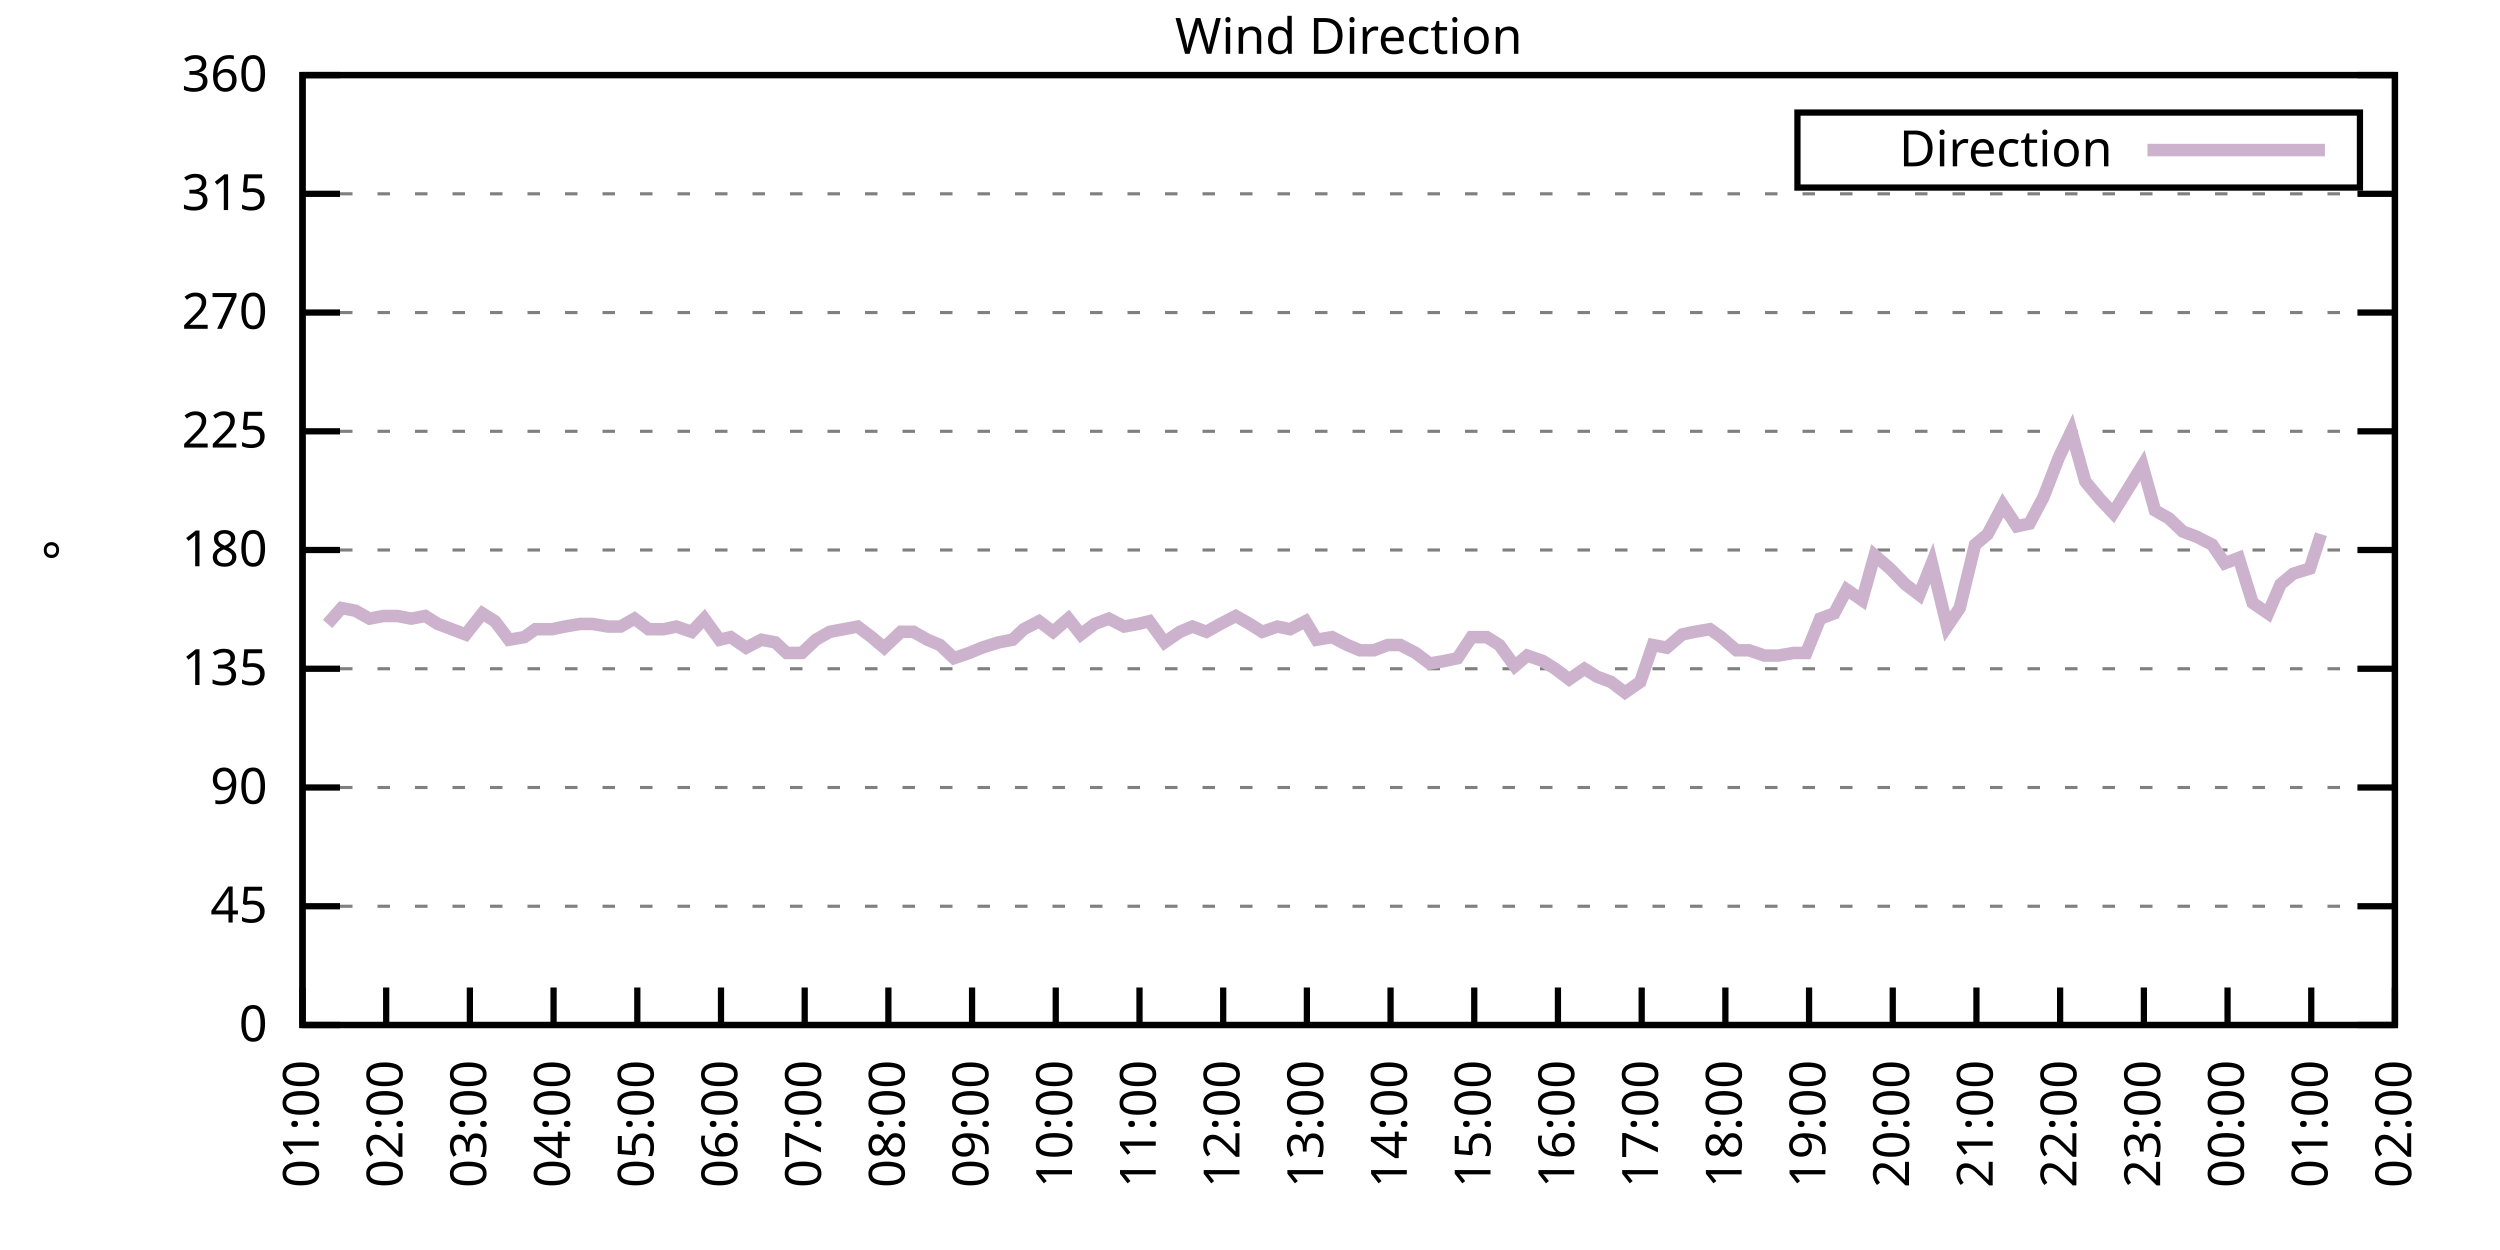
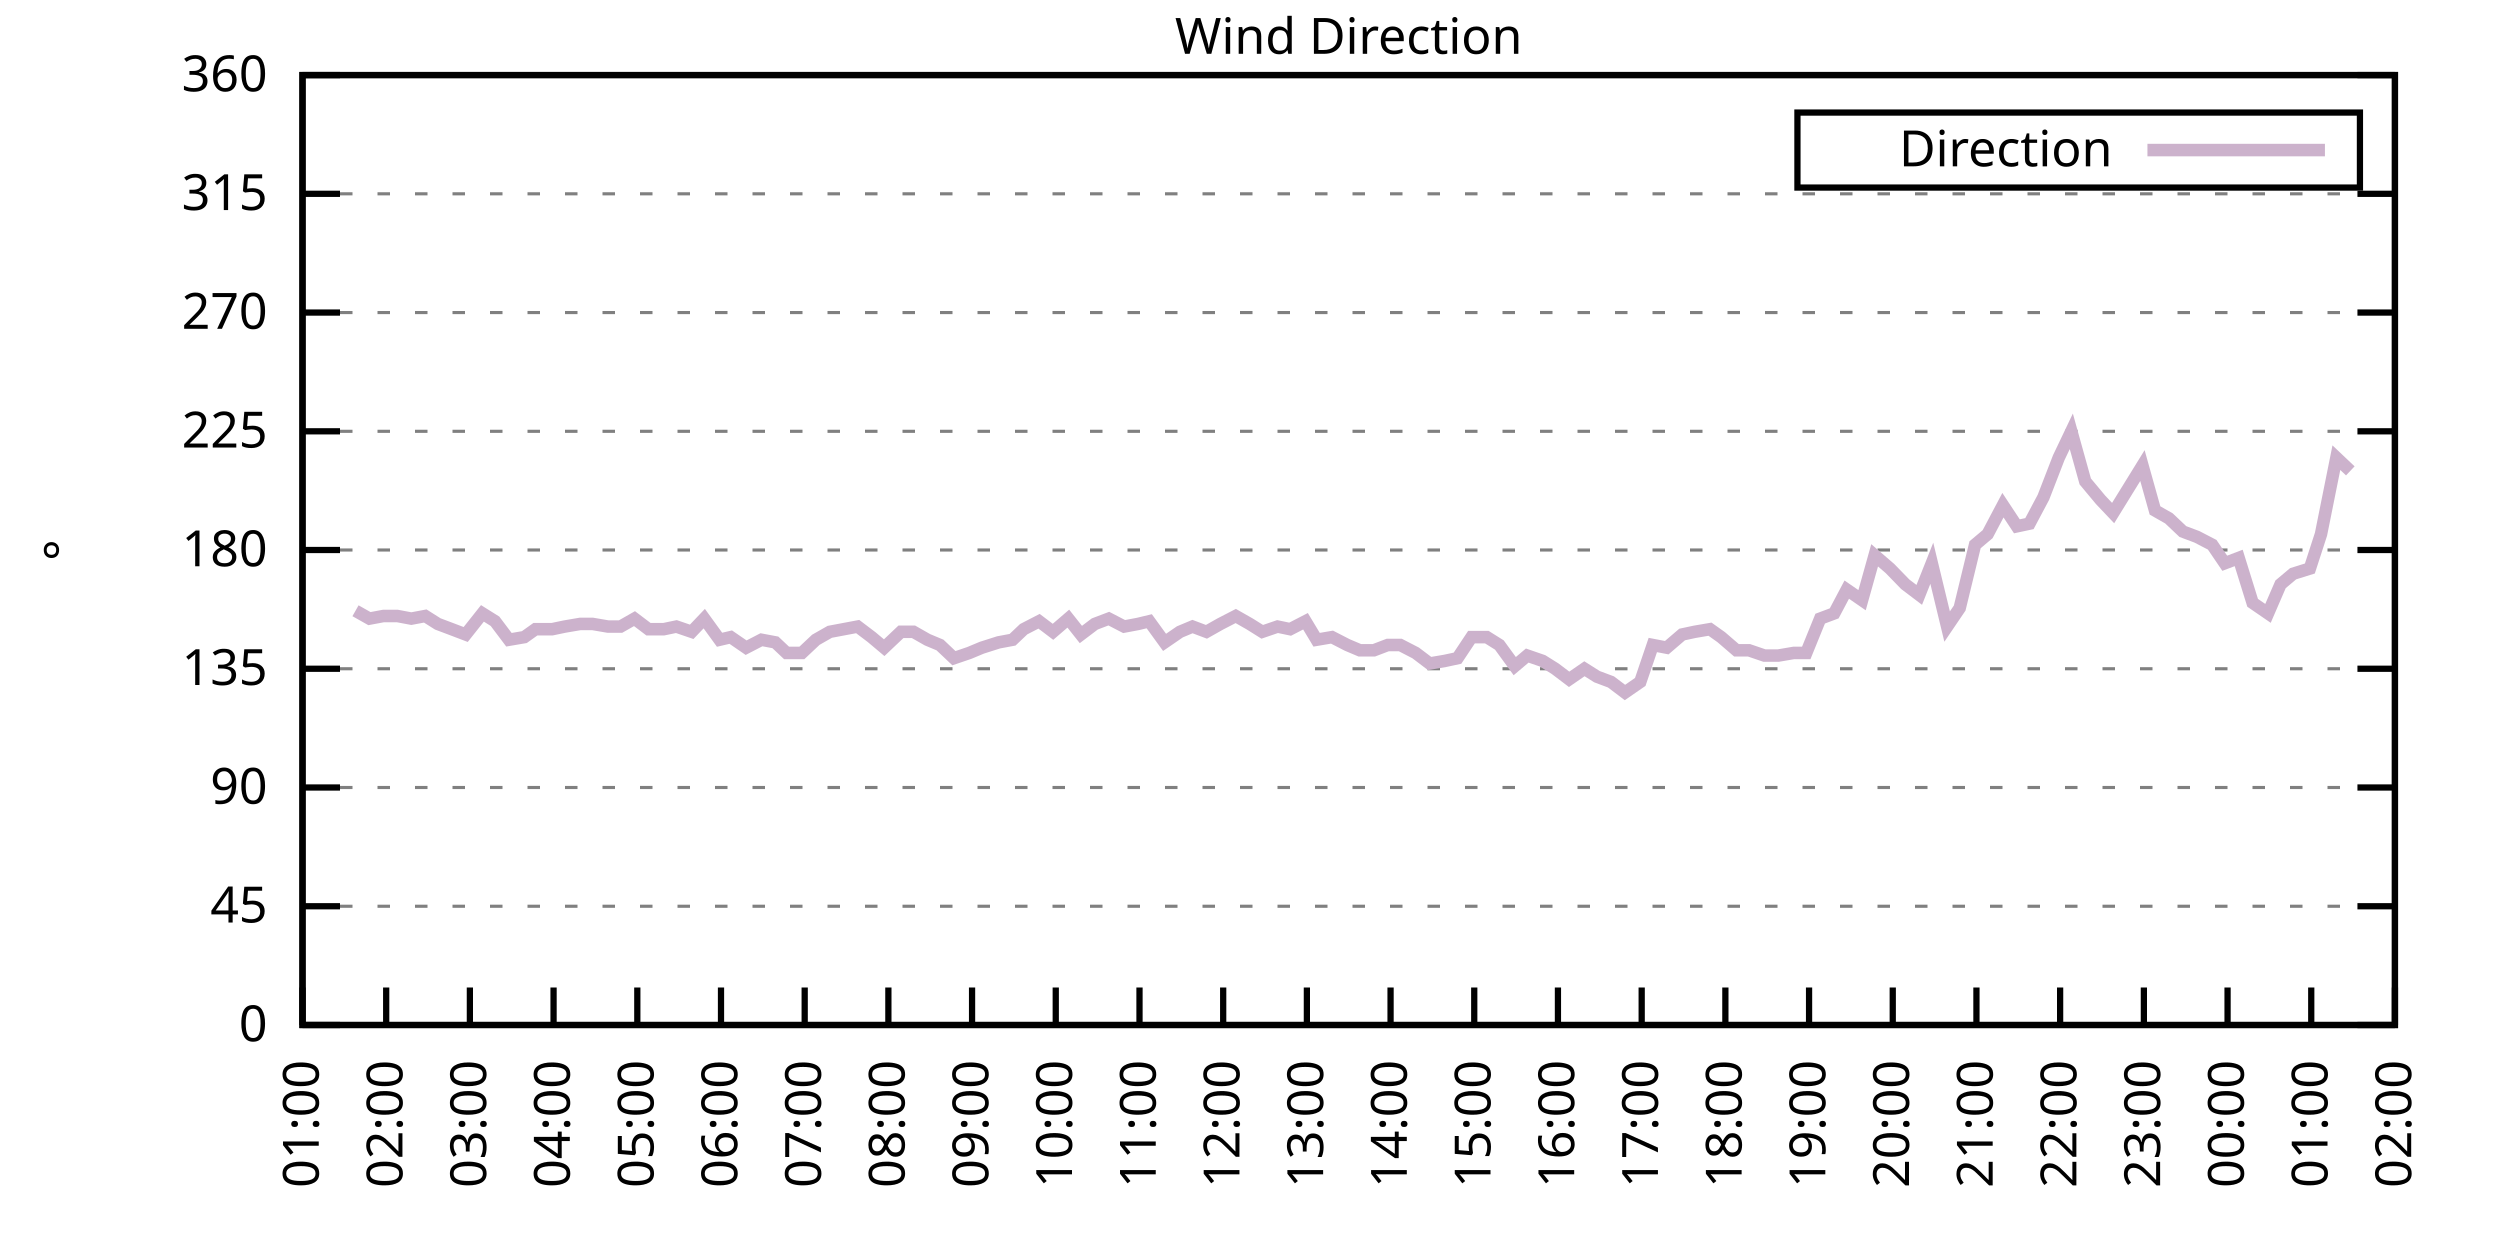
<svg xmlns="http://www.w3.org/2000/svg" xmlns:xlink="http://www.w3.org/1999/xlink" width="400" height="200" viewBox="0 0 400 200">
  <g id="gnuplot_canvas">
    <rect x="0" y="0" width="400" height="200" fill="none" />
    <defs>
      <circle id="gpDot" r="0.5" stroke-width="0.5" stroke="currentColor" />
      <path id="gpPt0" stroke-width="0.333" stroke="currentColor" d="M-1,0 h2 M0,-1 v2" />
      <path id="gpPt1" stroke-width="0.333" stroke="currentColor" d="M-1,-1 L1,1 M1,-1 L-1,1" />
      <path id="gpPt2" stroke-width="0.333" stroke="currentColor" d="M-1,0 L1,0 M0,-1 L0,1 M-1,-1 L1,1 M-1,1 L1,-1" />
      <rect id="gpPt3" stroke-width="0.333" stroke="currentColor" x="-1" y="-1" width="2" height="2" />
      <rect id="gpPt4" stroke-width="0.333" stroke="currentColor" fill="currentColor" x="-1" y="-1" width="2" height="2" />
      <circle id="gpPt5" stroke-width="0.333" stroke="currentColor" cx="0" cy="0" r="1" />
      <use xlink:href="#gpPt5" id="gpPt6" fill="currentColor" stroke="none" />
      <path id="gpPt7" stroke-width="0.333" stroke="currentColor" d="M0,-1.33 L-1.33,0.67 L1.33,0.67 z" />
      <use xlink:href="#gpPt7" id="gpPt8" fill="currentColor" stroke="none" />
      <use xlink:href="#gpPt7" id="gpPt9" stroke="currentColor" transform="rotate(180)" />
      <use xlink:href="#gpPt9" id="gpPt10" fill="currentColor" stroke="none" />
      <use xlink:href="#gpPt3" id="gpPt11" stroke="currentColor" transform="rotate(45)" />
      <use xlink:href="#gpPt11" id="gpPt12" fill="currentColor" stroke="none" />
      <path id="gpPt13" stroke-width="0.333" stroke="currentColor" d="M0,1.330 L1.265,0.411 L0.782,-1.067 L-0.782,-1.076 L-1.265,0.411 z" />
      <use xlink:href="#gpPt13" id="gpPt14" fill="currentColor" stroke="none" />
      <filter id="textbox" filterUnits="objectBoundingBox" x="0" y="0" height="1" width="1">
        <feFlood flood-color="white" flood-opacity="1" result="bgnd" />
        <feComposite in="SourceGraphic" in2="bgnd" operator="atop" />
      </filter>
      <filter id="greybox" filterUnits="objectBoundingBox" x="0" y="0" height="1" width="1">
        <feFlood flood-color="lightgrey" flood-opacity="1" result="grey" />
        <feComposite in="SourceGraphic" in2="grey" operator="atop" />
      </filter>
    </defs>
    <g fill="none" color="white" stroke="currentColor" stroke-width="1.00" stroke-linecap="butt" stroke-linejoin="miter">
</g>
    <g fill="none" color="black" stroke="currentColor" stroke-width="1.00" stroke-linecap="butt" stroke-linejoin="miter">
      <g stroke="none" shape-rendering="crispEdges">
        <polygon fill="rgb(255, 255, 255)" points="48.40,164.00 383.18,164.00 383.18,12.02 48.40,12.02 " />
      </g>
    </g>
    <g fill="none" color="black" stroke="currentColor" stroke-width="1.00" stroke-linecap="butt" stroke-linejoin="miter">
</g>
    <g fill="none" color="black" stroke="black" stroke-width="0.50" stroke-linecap="butt" stroke-linejoin="miter">
</g>
    <g fill="none" color="gray" stroke="currentColor" stroke-width="0.50" stroke-linecap="butt" stroke-linejoin="miter">
      <path stroke="gray" stroke-dasharray="2,4" class="gridline" d="M48.40,164.00 L383.19,164.00  " />
    </g>
    <g fill="none" color="gray" stroke="gray" stroke-width="1.00" stroke-linecap="butt" stroke-linejoin="miter">
</g>
    <g fill="none" color="black" stroke="currentColor" stroke-width="1.00" stroke-linecap="butt" stroke-linejoin="miter">
      <path stroke="black" d="M48.40,164.00 L54.40,164.00 M383.19,164.00 L377.19,164.00  " />
      <g transform="translate(42.80,166.60)" stroke="none" fill="black" font-family="Sans" font-size="8.00" text-anchor="end">
        <text>
          <tspan font-family="Sans"> 0</tspan>
        </text>
      </g>
    </g>
    <g fill="none" color="black" stroke="currentColor" stroke-width="1.00" stroke-linecap="butt" stroke-linejoin="miter">
</g>
    <g fill="none" color="black" stroke="black" stroke-width="0.50" stroke-linecap="butt" stroke-linejoin="miter">
</g>
    <g fill="none" color="gray" stroke="currentColor" stroke-width="0.50" stroke-linecap="butt" stroke-linejoin="miter">
      <path stroke="gray" stroke-dasharray="2,4" class="gridline" d="M48.40,145.00 L383.19,145.00  " />
    </g>
    <g fill="none" color="gray" stroke="gray" stroke-width="1.00" stroke-linecap="butt" stroke-linejoin="miter">
</g>
    <g fill="none" color="black" stroke="currentColor" stroke-width="1.00" stroke-linecap="butt" stroke-linejoin="miter">
      <path stroke="black" d="M48.40,145.00 L54.40,145.00 M383.19,145.00 L377.19,145.00  " />
      <g transform="translate(42.80,147.60)" stroke="none" fill="black" font-family="Sans" font-size="8.00" text-anchor="end">
        <text>
          <tspan font-family="Sans"> 45</tspan>
        </text>
      </g>
    </g>
    <g fill="none" color="black" stroke="currentColor" stroke-width="1.00" stroke-linecap="butt" stroke-linejoin="miter">
</g>
    <g fill="none" color="black" stroke="black" stroke-width="0.50" stroke-linecap="butt" stroke-linejoin="miter">
</g>
    <g fill="none" color="gray" stroke="currentColor" stroke-width="0.50" stroke-linecap="butt" stroke-linejoin="miter">
      <path stroke="gray" stroke-dasharray="2,4" class="gridline" d="M48.40,126.00 L383.19,126.00  " />
    </g>
    <g fill="none" color="gray" stroke="gray" stroke-width="1.00" stroke-linecap="butt" stroke-linejoin="miter">
</g>
    <g fill="none" color="black" stroke="currentColor" stroke-width="1.00" stroke-linecap="butt" stroke-linejoin="miter">
      <path stroke="black" d="M48.40,126.00 L54.40,126.00 M383.19,126.00 L377.19,126.00  " />
      <g transform="translate(42.80,128.60)" stroke="none" fill="black" font-family="Sans" font-size="8.00" text-anchor="end">
        <text>
          <tspan font-family="Sans"> 90</tspan>
        </text>
      </g>
    </g>
    <g fill="none" color="black" stroke="currentColor" stroke-width="1.00" stroke-linecap="butt" stroke-linejoin="miter">
</g>
    <g fill="none" color="black" stroke="black" stroke-width="0.50" stroke-linecap="butt" stroke-linejoin="miter">
</g>
    <g fill="none" color="gray" stroke="currentColor" stroke-width="0.50" stroke-linecap="butt" stroke-linejoin="miter">
      <path stroke="gray" stroke-dasharray="2,4" class="gridline" d="M48.40,107.00 L383.19,107.00  " />
    </g>
    <g fill="none" color="gray" stroke="gray" stroke-width="1.00" stroke-linecap="butt" stroke-linejoin="miter">
</g>
    <g fill="none" color="black" stroke="currentColor" stroke-width="1.00" stroke-linecap="butt" stroke-linejoin="miter">
      <path stroke="black" d="M48.40,107.00 L54.40,107.00 M383.19,107.00 L377.19,107.00  " />
      <g transform="translate(42.80,109.60)" stroke="none" fill="black" font-family="Sans" font-size="8.00" text-anchor="end">
        <text>
          <tspan font-family="Sans"> 135</tspan>
        </text>
      </g>
    </g>
    <g fill="none" color="black" stroke="currentColor" stroke-width="1.00" stroke-linecap="butt" stroke-linejoin="miter">
</g>
    <g fill="none" color="black" stroke="black" stroke-width="0.50" stroke-linecap="butt" stroke-linejoin="miter">
</g>
    <g fill="none" color="gray" stroke="currentColor" stroke-width="0.50" stroke-linecap="butt" stroke-linejoin="miter">
      <path stroke="gray" stroke-dasharray="2,4" class="gridline" d="M48.40,88.00 L383.19,88.00  " />
    </g>
    <g fill="none" color="gray" stroke="gray" stroke-width="1.00" stroke-linecap="butt" stroke-linejoin="miter">
</g>
    <g fill="none" color="black" stroke="currentColor" stroke-width="1.00" stroke-linecap="butt" stroke-linejoin="miter">
      <path stroke="black" d="M48.40,88.00 L54.40,88.00 M383.19,88.00 L377.19,88.00  " />
      <g transform="translate(42.80,90.60)" stroke="none" fill="black" font-family="Sans" font-size="8.00" text-anchor="end">
        <text>
          <tspan font-family="Sans"> 180</tspan>
        </text>
      </g>
    </g>
    <g fill="none" color="black" stroke="currentColor" stroke-width="1.00" stroke-linecap="butt" stroke-linejoin="miter">
</g>
    <g fill="none" color="black" stroke="black" stroke-width="0.50" stroke-linecap="butt" stroke-linejoin="miter">
</g>
    <g fill="none" color="gray" stroke="currentColor" stroke-width="0.50" stroke-linecap="butt" stroke-linejoin="miter">
      <path stroke="gray" stroke-dasharray="2,4" class="gridline" d="M48.40,69.01 L383.19,69.01  " />
    </g>
    <g fill="none" color="gray" stroke="gray" stroke-width="1.00" stroke-linecap="butt" stroke-linejoin="miter">
</g>
    <g fill="none" color="black" stroke="currentColor" stroke-width="1.00" stroke-linecap="butt" stroke-linejoin="miter">
      <path stroke="black" d="M48.40,69.01 L54.40,69.01 M383.19,69.01 L377.19,69.01  " />
      <g transform="translate(42.80,71.61)" stroke="none" fill="black" font-family="Sans" font-size="8.00" text-anchor="end">
        <text>
          <tspan font-family="Sans"> 225</tspan>
        </text>
      </g>
    </g>
    <g fill="none" color="black" stroke="currentColor" stroke-width="1.00" stroke-linecap="butt" stroke-linejoin="miter">
</g>
    <g fill="none" color="black" stroke="black" stroke-width="0.50" stroke-linecap="butt" stroke-linejoin="miter">
</g>
    <g fill="none" color="gray" stroke="currentColor" stroke-width="0.50" stroke-linecap="butt" stroke-linejoin="miter">
      <path stroke="gray" stroke-dasharray="2,4" class="gridline" d="M48.40,50.01 L383.19,50.01  " />
    </g>
    <g fill="none" color="gray" stroke="gray" stroke-width="1.00" stroke-linecap="butt" stroke-linejoin="miter">
</g>
    <g fill="none" color="black" stroke="currentColor" stroke-width="1.00" stroke-linecap="butt" stroke-linejoin="miter">
      <path stroke="black" d="M48.40,50.01 L54.40,50.01 M383.19,50.01 L377.19,50.01  " />
      <g transform="translate(42.80,52.61)" stroke="none" fill="black" font-family="Sans" font-size="8.00" text-anchor="end">
        <text>
          <tspan font-family="Sans"> 270</tspan>
        </text>
      </g>
    </g>
    <g fill="none" color="black" stroke="currentColor" stroke-width="1.00" stroke-linecap="butt" stroke-linejoin="miter">
</g>
    <g fill="none" color="black" stroke="black" stroke-width="0.50" stroke-linecap="butt" stroke-linejoin="miter">
</g>
    <g fill="none" color="gray" stroke="currentColor" stroke-width="0.50" stroke-linecap="butt" stroke-linejoin="miter">
      <path stroke="gray" stroke-dasharray="2,4" class="gridline" d="M48.40,31.01 L383.19,31.01  " />
    </g>
    <g fill="none" color="gray" stroke="gray" stroke-width="1.00" stroke-linecap="butt" stroke-linejoin="miter">
</g>
    <g fill="none" color="black" stroke="currentColor" stroke-width="1.00" stroke-linecap="butt" stroke-linejoin="miter">
      <path stroke="black" d="M48.40,31.01 L54.40,31.01 M383.19,31.01 L377.19,31.01  " />
      <g transform="translate(42.80,33.61)" stroke="none" fill="black" font-family="Sans" font-size="8.00" text-anchor="end">
        <text>
          <tspan font-family="Sans"> 315</tspan>
        </text>
      </g>
    </g>
    <g fill="none" color="black" stroke="currentColor" stroke-width="1.00" stroke-linecap="butt" stroke-linejoin="miter">
</g>
    <g fill="none" color="black" stroke="black" stroke-width="0.50" stroke-linecap="butt" stroke-linejoin="miter">
</g>
    <g fill="none" color="gray" stroke="currentColor" stroke-width="0.50" stroke-linecap="butt" stroke-linejoin="miter">
      <path stroke="gray" stroke-dasharray="2,4" class="gridline" d="M48.40,12.01 L383.19,12.01  " />
    </g>
    <g fill="none" color="gray" stroke="gray" stroke-width="1.00" stroke-linecap="butt" stroke-linejoin="miter">
</g>
    <g fill="none" color="black" stroke="currentColor" stroke-width="1.00" stroke-linecap="butt" stroke-linejoin="miter">
      <path stroke="black" d="M48.40,12.01 L54.40,12.01 M383.19,12.01 L377.19,12.01  " />
      <g transform="translate(42.80,14.61)" stroke="none" fill="black" font-family="Sans" font-size="8.00" text-anchor="end">
        <text>
          <tspan font-family="Sans"> 360</tspan>
        </text>
      </g>
    </g>
    <g fill="none" color="black" stroke="currentColor" stroke-width="1.00" stroke-linecap="butt" stroke-linejoin="miter">
      <path stroke="black" d="M48.40,164.00 L48.40,158.00  " />
      <g transform="translate(51.00,169.60) rotate(270.00)" stroke="none" fill="black" font-family="Sans" font-size="8.00" text-anchor="end">
        <text>
          <tspan font-family="Sans">01:00</tspan>
        </text>
      </g>
    </g>
    <g fill="none" color="black" stroke="currentColor" stroke-width="1.00" stroke-linecap="butt" stroke-linejoin="miter">
      <path stroke="black" d="M61.79,164.00 L61.79,158.00  " />
      <g transform="translate(64.39,169.60) rotate(270.00)" stroke="none" fill="black" font-family="Sans" font-size="8.00" text-anchor="end">
        <text>
          <tspan font-family="Sans">02:00</tspan>
        </text>
      </g>
    </g>
    <g fill="none" color="black" stroke="currentColor" stroke-width="1.00" stroke-linecap="butt" stroke-linejoin="miter">
      <path stroke="black" d="M75.18,164.00 L75.18,158.00  " />
      <g transform="translate(77.78,169.60) rotate(270.00)" stroke="none" fill="black" font-family="Sans" font-size="8.00" text-anchor="end">
        <text>
          <tspan font-family="Sans">03:00</tspan>
        </text>
      </g>
    </g>
    <g fill="none" color="black" stroke="currentColor" stroke-width="1.00" stroke-linecap="butt" stroke-linejoin="miter">
      <path stroke="black" d="M88.57,164.00 L88.57,158.00  " />
      <g transform="translate(91.17,169.60) rotate(270.00)" stroke="none" fill="black" font-family="Sans" font-size="8.00" text-anchor="end">
        <text>
          <tspan font-family="Sans">04:00</tspan>
        </text>
      </g>
    </g>
    <g fill="none" color="black" stroke="currentColor" stroke-width="1.00" stroke-linecap="butt" stroke-linejoin="miter">
      <path stroke="black" d="M101.97,164.00 L101.97,158.00  " />
      <g transform="translate(104.57,169.60) rotate(270.00)" stroke="none" fill="black" font-family="Sans" font-size="8.00" text-anchor="end">
        <text>
          <tspan font-family="Sans">05:00</tspan>
        </text>
      </g>
    </g>
    <g fill="none" color="black" stroke="currentColor" stroke-width="1.00" stroke-linecap="butt" stroke-linejoin="miter">
      <path stroke="black" d="M115.36,164.00 L115.36,158.00  " />
      <g transform="translate(117.96,169.60) rotate(270.00)" stroke="none" fill="black" font-family="Sans" font-size="8.00" text-anchor="end">
        <text>
          <tspan font-family="Sans">06:00</tspan>
        </text>
      </g>
    </g>
    <g fill="none" color="black" stroke="currentColor" stroke-width="1.00" stroke-linecap="butt" stroke-linejoin="miter">
      <path stroke="black" d="M128.75,164.00 L128.75,158.00  " />
      <g transform="translate(131.35,169.60) rotate(270.00)" stroke="none" fill="black" font-family="Sans" font-size="8.00" text-anchor="end">
        <text>
          <tspan font-family="Sans">07:00</tspan>
        </text>
      </g>
    </g>
    <g fill="none" color="black" stroke="currentColor" stroke-width="1.00" stroke-linecap="butt" stroke-linejoin="miter">
      <path stroke="black" d="M142.14,164.00 L142.14,158.00  " />
      <g transform="translate(144.74,169.60) rotate(270.00)" stroke="none" fill="black" font-family="Sans" font-size="8.00" text-anchor="end">
        <text>
          <tspan font-family="Sans">08:00</tspan>
        </text>
      </g>
    </g>
    <g fill="none" color="black" stroke="currentColor" stroke-width="1.00" stroke-linecap="butt" stroke-linejoin="miter">
      <path stroke="black" d="M155.53,164.00 L155.53,158.00  " />
      <g transform="translate(158.13,169.60) rotate(270.00)" stroke="none" fill="black" font-family="Sans" font-size="8.00" text-anchor="end">
        <text>
          <tspan font-family="Sans">09:00</tspan>
        </text>
      </g>
    </g>
    <g fill="none" color="black" stroke="currentColor" stroke-width="1.00" stroke-linecap="butt" stroke-linejoin="miter">
      <path stroke="black" d="M168.92,164.00 L168.92,158.00  " />
      <g transform="translate(171.52,169.60) rotate(270.00)" stroke="none" fill="black" font-family="Sans" font-size="8.00" text-anchor="end">
        <text>
          <tspan font-family="Sans">10:00</tspan>
        </text>
      </g>
    </g>
    <g fill="none" color="black" stroke="currentColor" stroke-width="1.00" stroke-linecap="butt" stroke-linejoin="miter">
      <path stroke="black" d="M182.32,164.00 L182.32,158.00  " />
      <g transform="translate(184.92,169.60) rotate(270.00)" stroke="none" fill="black" font-family="Sans" font-size="8.00" text-anchor="end">
        <text>
          <tspan font-family="Sans">11:00</tspan>
        </text>
      </g>
    </g>
    <g fill="none" color="black" stroke="currentColor" stroke-width="1.00" stroke-linecap="butt" stroke-linejoin="miter">
      <path stroke="black" d="M195.71,164.00 L195.71,158.00  " />
      <g transform="translate(198.31,169.60) rotate(270.00)" stroke="none" fill="black" font-family="Sans" font-size="8.00" text-anchor="end">
        <text>
          <tspan font-family="Sans">12:00</tspan>
        </text>
      </g>
    </g>
    <g fill="none" color="black" stroke="currentColor" stroke-width="1.00" stroke-linecap="butt" stroke-linejoin="miter">
      <path stroke="black" d="M209.10,164.00 L209.10,158.00  " />
      <g transform="translate(211.70,169.60) rotate(270.00)" stroke="none" fill="black" font-family="Sans" font-size="8.00" text-anchor="end">
        <text>
          <tspan font-family="Sans">13:00</tspan>
        </text>
      </g>
    </g>
    <g fill="none" color="black" stroke="currentColor" stroke-width="1.00" stroke-linecap="butt" stroke-linejoin="miter">
      <path stroke="black" d="M222.49,164.00 L222.49,158.00  " />
      <g transform="translate(225.09,169.60) rotate(270.00)" stroke="none" fill="black" font-family="Sans" font-size="8.00" text-anchor="end">
        <text>
          <tspan font-family="Sans">14:00</tspan>
        </text>
      </g>
    </g>
    <g fill="none" color="black" stroke="currentColor" stroke-width="1.00" stroke-linecap="butt" stroke-linejoin="miter">
      <path stroke="black" d="M235.88,164.00 L235.88,158.00  " />
      <g transform="translate(238.48,169.60) rotate(270.00)" stroke="none" fill="black" font-family="Sans" font-size="8.00" text-anchor="end">
        <text>
          <tspan font-family="Sans">15:00</tspan>
        </text>
      </g>
    </g>
    <g fill="none" color="black" stroke="currentColor" stroke-width="1.00" stroke-linecap="butt" stroke-linejoin="miter">
      <path stroke="black" d="M249.27,164.00 L249.27,158.00  " />
      <g transform="translate(251.87,169.60) rotate(270.00)" stroke="none" fill="black" font-family="Sans" font-size="8.00" text-anchor="end">
        <text>
          <tspan font-family="Sans">16:00</tspan>
        </text>
      </g>
    </g>
    <g fill="none" color="black" stroke="currentColor" stroke-width="1.00" stroke-linecap="butt" stroke-linejoin="miter">
      <path stroke="black" d="M262.67,164.00 L262.67,158.00  " />
      <g transform="translate(265.27,169.60) rotate(270.00)" stroke="none" fill="black" font-family="Sans" font-size="8.00" text-anchor="end">
        <text>
          <tspan font-family="Sans">17:00</tspan>
        </text>
      </g>
    </g>
    <g fill="none" color="black" stroke="currentColor" stroke-width="1.00" stroke-linecap="butt" stroke-linejoin="miter">
      <path stroke="black" d="M276.06,164.00 L276.06,158.00  " />
      <g transform="translate(278.66,169.60) rotate(270.00)" stroke="none" fill="black" font-family="Sans" font-size="8.00" text-anchor="end">
        <text>
          <tspan font-family="Sans">18:00</tspan>
        </text>
      </g>
    </g>
    <g fill="none" color="black" stroke="currentColor" stroke-width="1.00" stroke-linecap="butt" stroke-linejoin="miter">
      <path stroke="black" d="M289.45,164.00 L289.45,158.00  " />
      <g transform="translate(292.05,169.60) rotate(270.00)" stroke="none" fill="black" font-family="Sans" font-size="8.00" text-anchor="end">
        <text>
          <tspan font-family="Sans">19:00</tspan>
        </text>
      </g>
    </g>
    <g fill="none" color="black" stroke="currentColor" stroke-width="1.00" stroke-linecap="butt" stroke-linejoin="miter">
      <path stroke="black" d="M302.84,164.00 L302.84,158.00  " />
      <g transform="translate(305.44,169.60) rotate(270.00)" stroke="none" fill="black" font-family="Sans" font-size="8.00" text-anchor="end">
        <text>
          <tspan font-family="Sans">20:00</tspan>
        </text>
      </g>
    </g>
    <g fill="none" color="black" stroke="currentColor" stroke-width="1.00" stroke-linecap="butt" stroke-linejoin="miter">
      <path stroke="black" d="M316.23,164.00 L316.23,158.00  " />
      <g transform="translate(318.83,169.60) rotate(270.00)" stroke="none" fill="black" font-family="Sans" font-size="8.00" text-anchor="end">
        <text>
          <tspan font-family="Sans">21:00</tspan>
        </text>
      </g>
    </g>
    <g fill="none" color="black" stroke="currentColor" stroke-width="1.00" stroke-linecap="butt" stroke-linejoin="miter">
      <path stroke="black" d="M329.62,164.00 L329.62,158.00  " />
      <g transform="translate(332.22,169.60) rotate(270.00)" stroke="none" fill="black" font-family="Sans" font-size="8.00" text-anchor="end">
        <text>
          <tspan font-family="Sans">22:00</tspan>
        </text>
      </g>
    </g>
    <g fill="none" color="black" stroke="currentColor" stroke-width="1.00" stroke-linecap="butt" stroke-linejoin="miter">
      <path stroke="black" d="M343.02,164.00 L343.02,158.00  " />
      <g transform="translate(345.62,169.60) rotate(270.00)" stroke="none" fill="black" font-family="Sans" font-size="8.00" text-anchor="end">
        <text>
          <tspan font-family="Sans">23:00</tspan>
        </text>
      </g>
    </g>
    <g fill="none" color="black" stroke="currentColor" stroke-width="1.00" stroke-linecap="butt" stroke-linejoin="miter">
      <path stroke="black" d="M356.41,164.00 L356.41,158.00  " />
      <g transform="translate(359.01,169.60) rotate(270.00)" stroke="none" fill="black" font-family="Sans" font-size="8.00" text-anchor="end">
        <text>
          <tspan font-family="Sans">00:00</tspan>
        </text>
      </g>
    </g>
    <g fill="none" color="black" stroke="currentColor" stroke-width="1.00" stroke-linecap="butt" stroke-linejoin="miter">
      <path stroke="black" d="M369.80,164.00 L369.80,158.00  " />
      <g transform="translate(372.40,169.60) rotate(270.00)" stroke="none" fill="black" font-family="Sans" font-size="8.00" text-anchor="end">
        <text>
          <tspan font-family="Sans">01:00</tspan>
        </text>
      </g>
    </g>
    <g fill="none" color="black" stroke="currentColor" stroke-width="1.00" stroke-linecap="butt" stroke-linejoin="miter">
      <path stroke="black" d="M383.19,164.00 L383.19,158.00  " />
      <g transform="translate(385.79,169.60) rotate(270.00)" stroke="none" fill="black" font-family="Sans" font-size="8.00" text-anchor="end">
        <text>
          <tspan font-family="Sans">02:00</tspan>
        </text>
      </g>
    </g>
    <g fill="none" color="black" stroke="currentColor" stroke-width="1.00" stroke-linecap="butt" stroke-linejoin="miter">
</g>
    <g fill="none" color="black" stroke="currentColor" stroke-width="1.00" stroke-linecap="butt" stroke-linejoin="miter">
      <path stroke="black" d="M48.40,12.01 L48.40,164.00 L383.19,164.00 L383.19,12.01 L48.40,12.01 Z  " />
    </g>
    <g fill="none" color="black" stroke="currentColor" stroke-width="1.00" stroke-linecap="butt" stroke-linejoin="miter">
</g>
    <g fill="none" color="black" stroke="currentColor" stroke-width="1.00" stroke-linecap="butt" stroke-linejoin="miter">
      <path stroke="black" d="M287.59,30.01 L287.59,18.01 L377.59,18.01 L377.59,30.01 L287.59,30.01 Z  " />
    </g>
    <g id="Wind_direction_plot_1">
      <g fill="none" color="white" stroke="black" stroke-width="2.00" stroke-linecap="butt" stroke-linejoin="miter">
</g>
      <g fill="none" color="black" stroke="currentColor" stroke-width="2.00" stroke-linecap="butt" stroke-linejoin="miter">
        <g transform="translate(337.99,26.61)" stroke="none" fill="black" font-family="Sans" font-size="8.00" text-anchor="end">
          <text>
            <tspan font-family="Sans">Direction</tspan>
          </text>
        </g>
      </g>
      <g fill="none" color="black" stroke="currentColor" stroke-width="2.00" stroke-linecap="butt" stroke-linejoin="miter">
-         <path stroke="rgb(204, 178, 204)" d="M343.59,24.01 L371.99,24.01 M52.42,99.83 L54.65,97.29 L56.88,97.72 L59.11,98.98 L61.35,98.56 L63.58,98.56   L65.81,98.98 L68.04,98.56 L70.05,99.83 L72.28,100.67 L74.51,101.52 L77.19,98.14 L79.20,99.40 L81.43,102.36   L83.89,101.94 L85.67,100.67 L88.35,100.67 L90.36,100.25 L92.82,99.83 L94.82,99.83 L97.28,100.25 L99.29,100.25   L101.52,98.98 L103.75,100.67 L106.21,100.67 L108.22,100.25 L110.67,101.09 L112.68,98.98 L115.13,102.36 L116.92,101.94   L119.38,103.63 L121.83,102.36 L124.06,102.78 L125.85,104.47 L128.30,104.47 L130.54,102.36 L132.77,101.09 L135.00,100.67   L137.23,100.25 L139.46,101.94 L141.47,103.63 L144.15,101.09 L146.16,101.09 L148.39,102.36 L150.40,103.20 L152.63,105.31   L155.09,104.47 L157.10,103.63 L159.77,102.78 L162.01,102.36 L163.79,100.67 L166.25,99.40 L168.48,101.09 L170.93,98.98   L172.94,101.52 L175.17,99.83 L177.41,98.98 L179.86,100.25 L182.09,99.83 L183.88,99.40 L186.33,102.78 L188.79,101.09   L190.80,100.25 L193.03,101.09 L195.26,99.83 L197.72,98.56 L199.95,99.83 L201.96,101.09 L204.41,100.25 L206.42,100.67   L208.88,99.40 L210.66,102.36 L213.12,101.94 L215.57,103.20 L217.58,104.05 L219.81,104.05 L222.04,103.20 L224.05,103.20   L226.51,104.47 L228.74,106.16 L231.20,105.74 L233.20,105.31 L235.44,101.94 L237.89,101.94 L239.90,103.20 L242.36,106.58   L244.36,104.89 L246.82,105.74 L248.83,107.00 L251.06,108.69 L253.51,107.00 L255.52,108.27 L257.76,109.11 L259.99,110.80   L262.44,109.11 L264.45,103.20 L266.68,103.63 L269.14,101.52 L271.15,101.09 L273.60,100.67 L275.39,101.94 L277.84,104.05   L279.85,104.05 L282.31,104.89 L284.54,104.89 L286.99,104.47 L289.00,104.47 L291.23,98.98 L293.47,98.14 L295.48,94.34   L297.93,96.03 L299.94,88.85 L302.39,90.96 L304.85,93.49 L307.08,95.18 L309.09,90.12 L311.54,100.25 L313.55,97.29   L316.01,87.16 L318.02,85.47 L320.47,80.83 L322.70,84.21 L324.71,83.78 L326.95,79.56 L329.40,73.23 L331.41,69.01   L333.64,77.03 L336.10,79.98 L338.10,82.09 L342.79,74.49 L344.80,81.67 L347.03,82.94 L349.26,85.05 L351.50,85.89   L353.95,87.16 L355.96,90.12 L358.19,89.27 L360.42,96.45 L362.88,98.14 L364.89,93.49 L366.90,91.80 L369.58,90.96   L371.36,85.47  " />
+         <path stroke="rgb(204, 178, 204)" d="M343.59,24.01 L371.99,24.01 M56.88,97.72 L59.11,98.98 L61.35,98.56 L63.58,98.56 L65.81,98.98 L68.04,98.56   L70.05,99.83 L72.28,100.67 L74.51,101.52 L77.19,98.14 L79.20,99.40 L81.43,102.36 L83.89,101.94 L85.67,100.67   L88.35,100.67 L90.36,100.25 L92.82,99.83 L94.82,99.83 L97.28,100.25 L99.29,100.25 L101.52,98.98 L103.75,100.67   L106.21,100.67 L108.22,100.25 L110.67,101.09 L112.68,98.98 L115.13,102.36 L116.92,101.94 L119.38,103.63 L121.83,102.36   L124.06,102.78 L125.85,104.47 L128.30,104.47 L130.54,102.36 L132.77,101.09 L135.00,100.67 L137.23,100.25 L139.46,101.94   L141.47,103.63 L144.15,101.09 L146.16,101.09 L148.39,102.36 L150.40,103.20 L152.63,105.31 L155.09,104.47 L157.10,103.63   L159.77,102.78 L162.01,102.36 L163.79,100.67 L166.25,99.40 L168.48,101.09 L170.93,98.98 L172.94,101.52 L175.17,99.83   L177.41,98.98 L179.86,100.25 L182.09,99.83 L183.88,99.40 L186.33,102.78 L188.79,101.09 L190.80,100.25 L193.03,101.09   L195.26,99.83 L197.72,98.56 L199.95,99.83 L201.96,101.09 L204.41,100.25 L206.42,100.67 L208.88,99.40 L210.66,102.36   L213.12,101.94 L215.57,103.20 L217.58,104.05 L219.81,104.05 L222.04,103.20 L224.05,103.20 L226.51,104.47 L228.74,106.16   L231.20,105.74 L233.20,105.31 L235.44,101.94 L237.89,101.94 L239.90,103.20 L242.36,106.58 L244.36,104.89 L246.82,105.74   L248.83,107.00 L251.06,108.69 L253.51,107.00 L255.52,108.27 L257.76,109.11 L259.99,110.80 L262.44,109.11 L264.45,103.20   L266.68,103.63 L269.14,101.52 L271.15,101.09 L273.60,100.67 L275.39,101.94 L277.84,104.05 L279.85,104.05 L282.31,104.89   L284.54,104.89 L286.99,104.47 L289.00,104.47 L291.23,98.98 L293.47,98.14 L295.48,94.34 L297.93,96.03 L299.94,88.85   L302.39,90.96 L304.85,93.49 L307.08,95.18 L309.09,90.12 L311.54,100.25 L313.55,97.29 L316.01,87.16 L318.02,85.47   L320.47,80.83 L322.70,84.21 L324.71,83.78 L326.95,79.56 L329.40,73.23 L331.41,69.01 L333.64,77.03 L336.10,79.98   L338.10,82.09 L342.79,74.49 L344.80,81.67 L347.03,82.94 L349.26,85.05 L351.50,85.89 L353.95,87.16 L355.96,90.12   L358.19,89.27 L360.42,96.45 L362.88,98.14 L364.89,93.49 L366.90,91.80 L369.58,90.96 L371.36,85.47 L373.82,73.23   L376.05,75.34  " />
      </g>
    </g>
    <g fill="none" color="black" stroke="currentColor" stroke-width="2.00" stroke-linecap="butt" stroke-linejoin="miter">
</g>
    <g fill="none" color="black" stroke="black" stroke-width="1.00" stroke-linecap="butt" stroke-linejoin="miter">
</g>
    <g fill="none" color="black" stroke="currentColor" stroke-width="1.00" stroke-linecap="butt" stroke-linejoin="miter">
      <path stroke="black" d="M48.40,12.01 L48.40,164.00 L383.19,164.00 L383.19,12.01 L48.40,12.01 Z  " />
      <g transform="translate(12.80,88.01) rotate(270.00)" stroke="none" fill="black" font-family="Sans" font-size="8.00" text-anchor="middle">
        <text>
          <tspan font-family="Sans">°</tspan>
        </text>
      </g>
    </g>
    <g fill="none" color="black" stroke="currentColor" stroke-width="1.00" stroke-linecap="butt" stroke-linejoin="miter">
</g>
    <g fill="none" color="black" stroke="currentColor" stroke-width="1.00" stroke-linecap="butt" stroke-linejoin="miter">
      <g transform="translate(215.79,8.61)" stroke="none" fill="black" font-family="Sans" font-size="8.00" text-anchor="middle">
        <text>
          <tspan font-family="Sans">Wind Direction</tspan>
        </text>
      </g>
    </g>
    <g fill="none" color="black" stroke="currentColor" stroke-width="1.00" stroke-linecap="butt" stroke-linejoin="miter">
</g>
  </g>
</svg>
